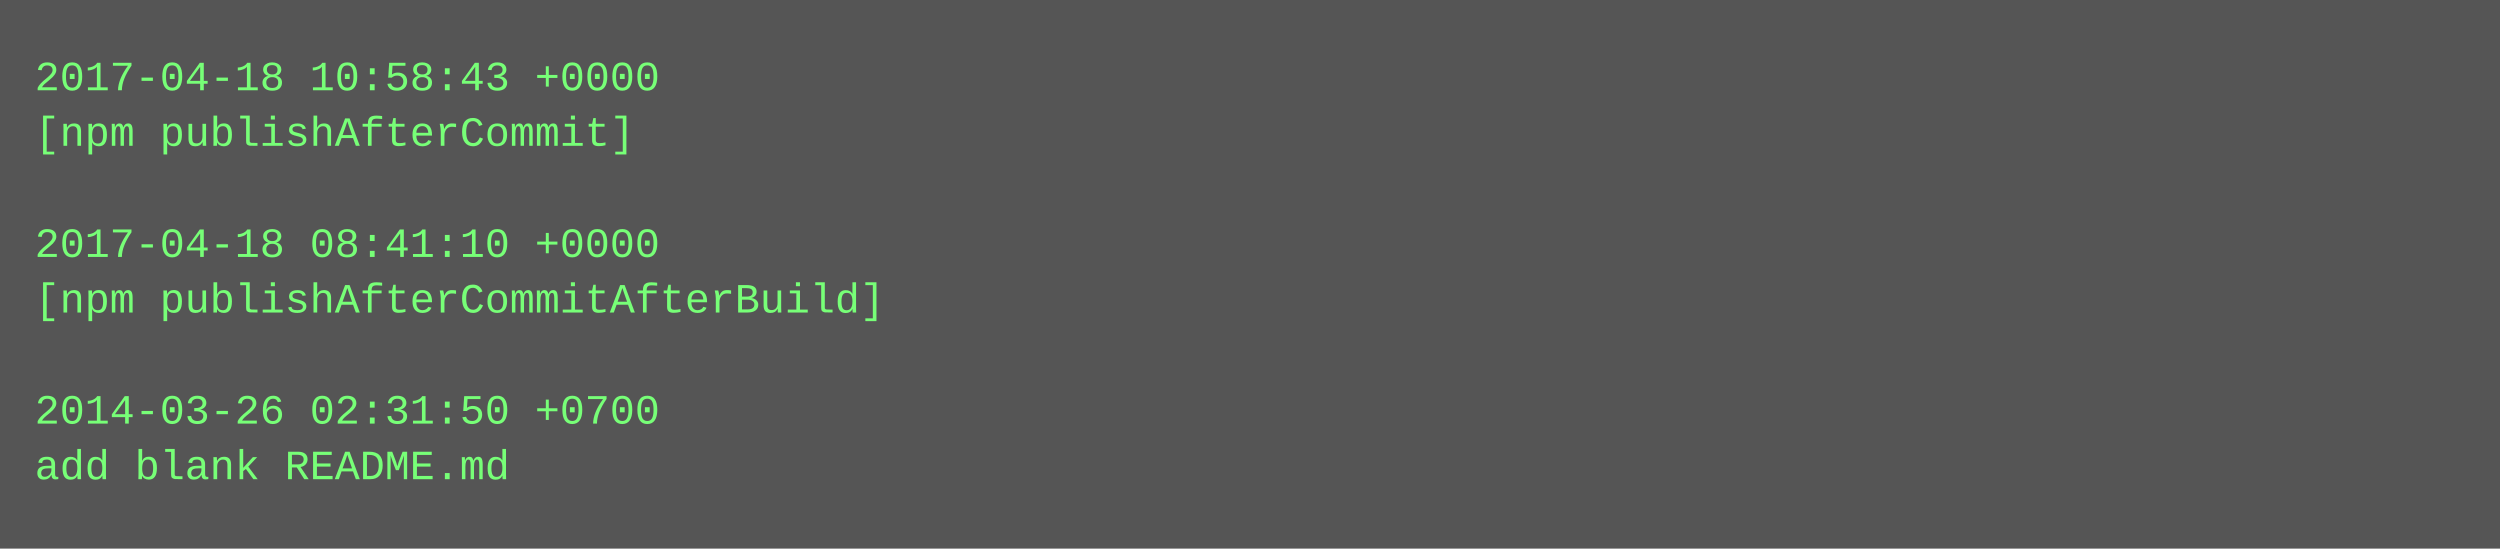
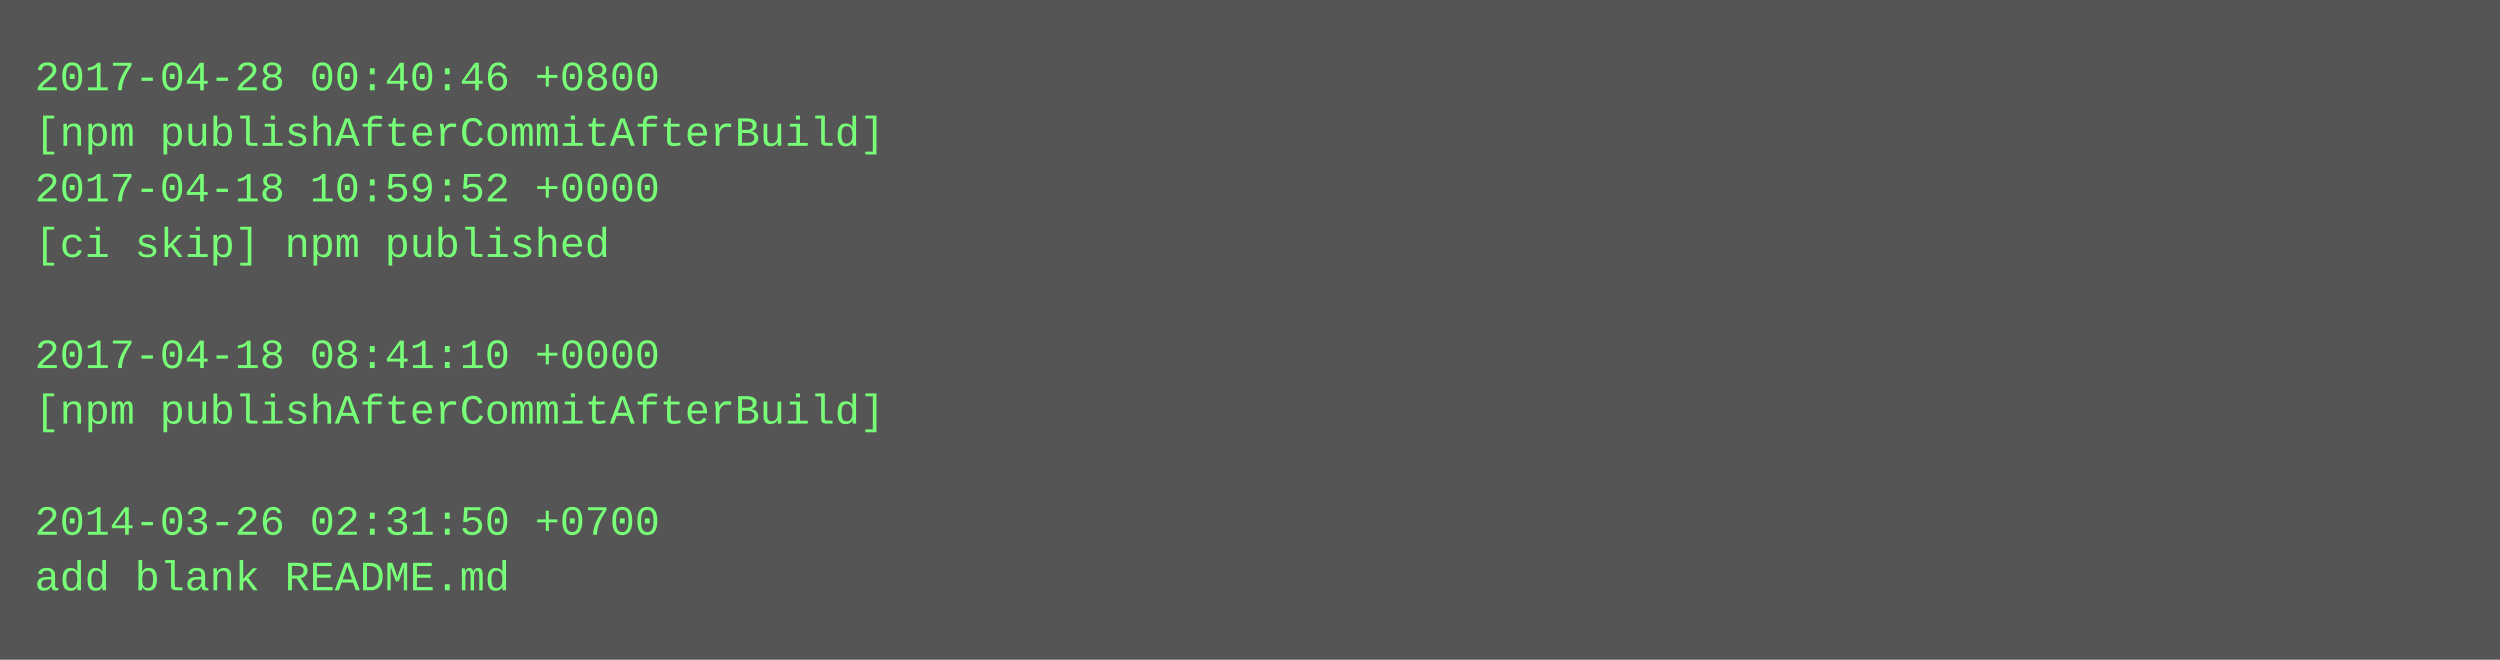
- <svg xmlns="http://www.w3.org/2000/svg" height="158" width="720">
-   <rect height="158" fill="#555" width="720" />
+ <svg xmlns="http://www.w3.org/2000/svg" height="190" width="720">
+   <rect height="190" fill="#555" width="720" />
  <text fill="#7f7" font-family="Courier New" font-size="12" xml:space="preserve">
-     <tspan x="10" y="26">2017-04-18 10:58:43 +0000</tspan>
-     <tspan x="10" y="42">[npm publishAfterCommit]</tspan>
-     <tspan x="10" y="58" />
-     <tspan x="10" y="74">2017-04-18 08:41:10 +0000</tspan>
-     <tspan x="10" y="90">[npm publishAfterCommitAfterBuild]</tspan>
-     <tspan x="10" y="106" />
-     <tspan x="10" y="122">2014-03-26 02:31:50 +0700</tspan>
-     <tspan x="10" y="138">add blank README.md</tspan>
+     <tspan x="10" y="26">2017-04-28 00:40:46 +0800</tspan>
+     <tspan x="10" y="42">[npm publishAfterCommitAfterBuild]</tspan>
+     <tspan x="10" y="58">2017-04-18 10:59:52 +0000</tspan>
+     <tspan x="10" y="74">[ci skip] npm published</tspan>
+     <tspan x="10" y="90" />
+     <tspan x="10" y="106">2017-04-18 08:41:10 +0000</tspan>
+     <tspan x="10" y="122">[npm publishAfterCommitAfterBuild]</tspan>
+     <tspan x="10" y="138" />
+     <tspan x="10" y="154">2014-03-26 02:31:50 +0700</tspan>
+     <tspan x="10" y="170">add blank README.md</tspan>
  </text>
</svg>
